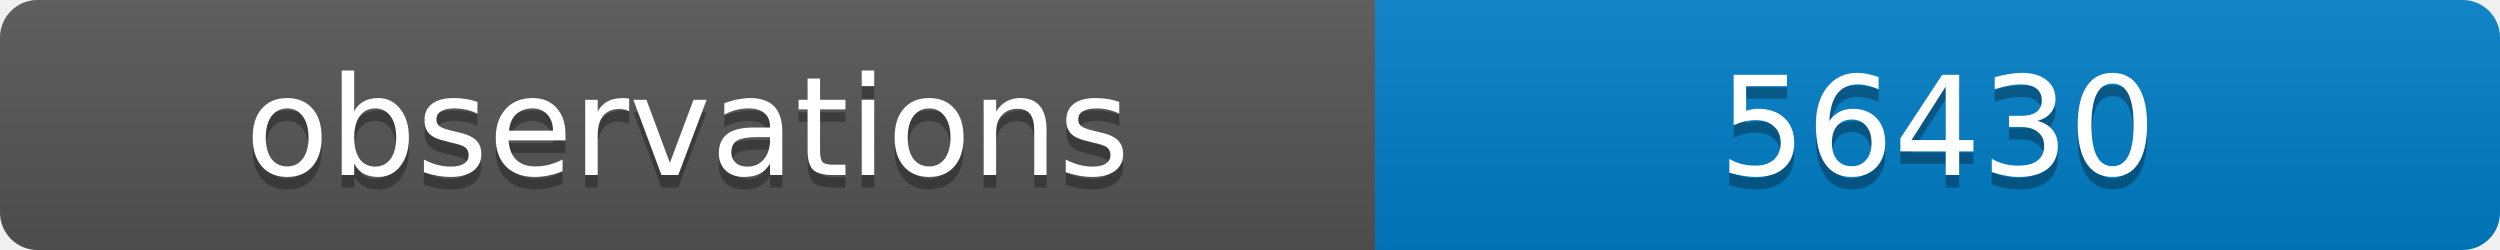
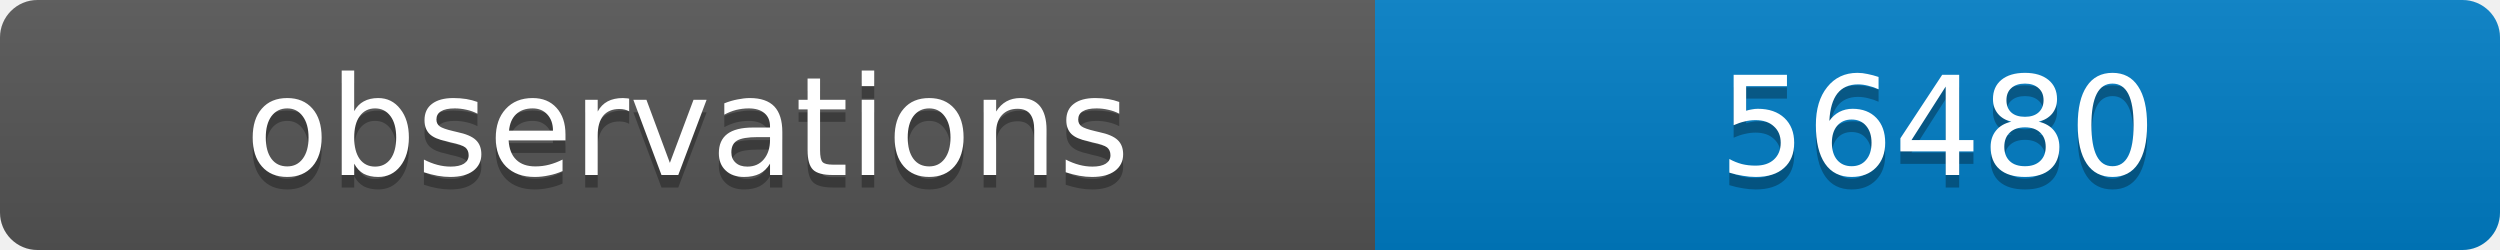
<svg xmlns="http://www.w3.org/2000/svg" width="200" height="20">
  <linearGradient id="b" x2="0" y2="100%">
    <stop offset="0" stop-color="#bbb" stop-opacity=".1" />
    <stop offset="1" stop-opacity=".1" />
  </linearGradient>
  <clipPath id="a">
    <rect width="200" height="20" rx="3" fill="#fff" />
  </clipPath>
  <g clip-path="url(#a)">
    <path fill="#555" d="M0 0h110v20H0z" />
    <path fill="#007ec6" d="M110 0h90v20H110z" />
    <path fill="url(#b)" d="M0 0h200v20H0z" />
  </g>
  <g fill="#fff" text-anchor="middle" font-family="DejaVu Sans,Verdana,Geneva,sans-serif" font-size="11">
    <text x="55" y="15" fill="#010101" fill-opacity=".3">observations</text>
    <text x="55" y="14">observations</text>
-     <text x="155" y="15" fill="#010101" fill-opacity=".3">56430</text>
-     <text x="155" y="14">56430</text>
+     <text x="155" y="15" fill="#010101" fill-opacity=".3">56480</text>
+     <text x="155" y="14">56480</text>
  </g>
</svg>
